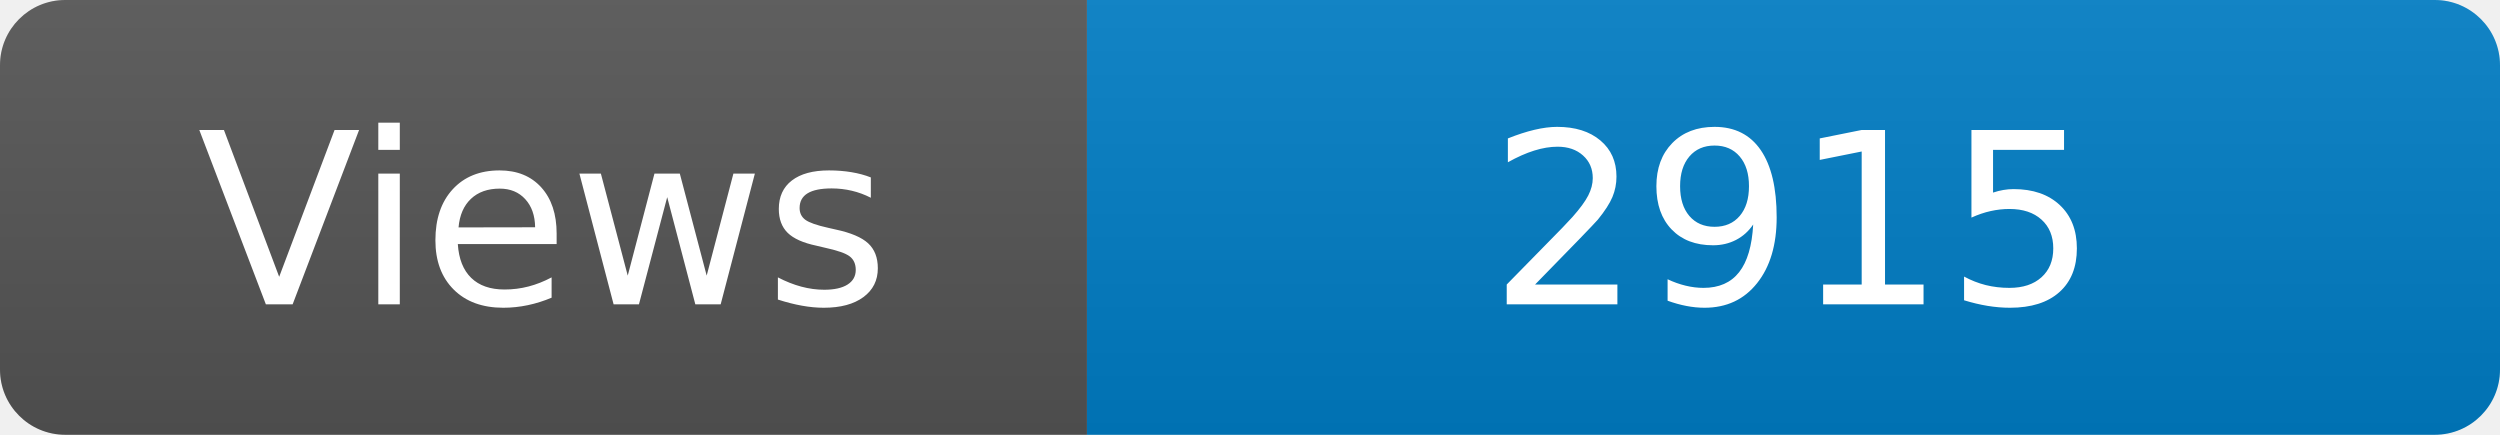
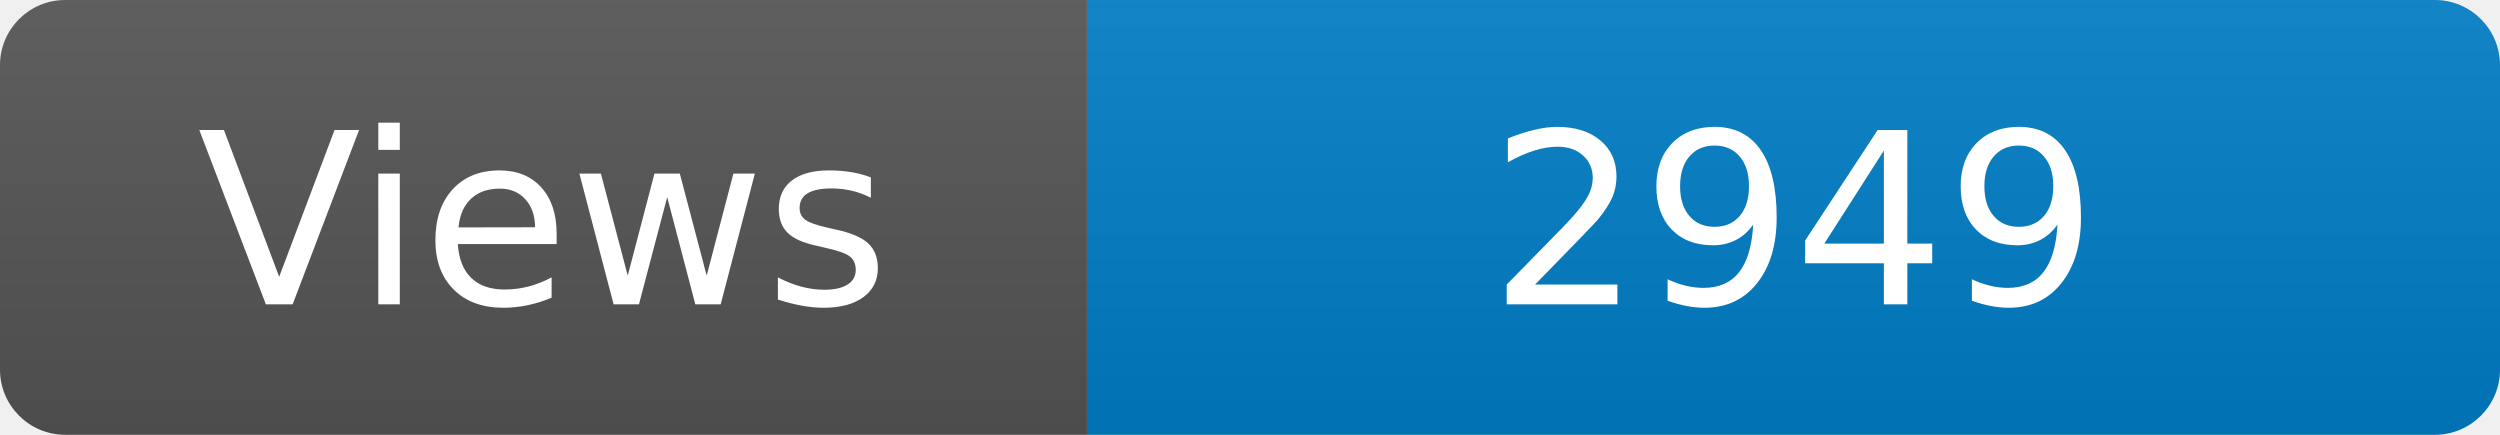
<svg xmlns="http://www.w3.org/2000/svg" width="115" height="20" role="img" aria-label="Maintained?: yes">
  <linearGradient id="s" x2="0" y2="100%">
    <stop offset="0" stop-color="#bbb" stop-opacity=".1" />
    <stop offset="1" stop-opacity=".1" />
  </linearGradient>
  <clipPath id="r">
    <rect width="115" height="20" rx="3" fill="#fff" />
  </clipPath>
  <g clip-path="url(#r)">
    <rect width="50" height="20" fill="#555" />
    <rect x="50" width="160" height="20" fill="#007ec6" />
    <rect width="115" height="20" fill="url(#s)" />
  </g>
  <g fill="#fff" text-anchor="middle" font-family="Verdana,Geneva,DejaVu Sans,sans-serif" font-size="110">
    <text x="250" y="140" transform="scale(.1)" fill="#fff">Views</text>
-     <text x="825" y="140" transform="scale(.1)" fill="#fff">2915</text>
+     <text x="825" y="140" transform="scale(.1)" fill="#fff">2949</text>
  </g>
</svg>
